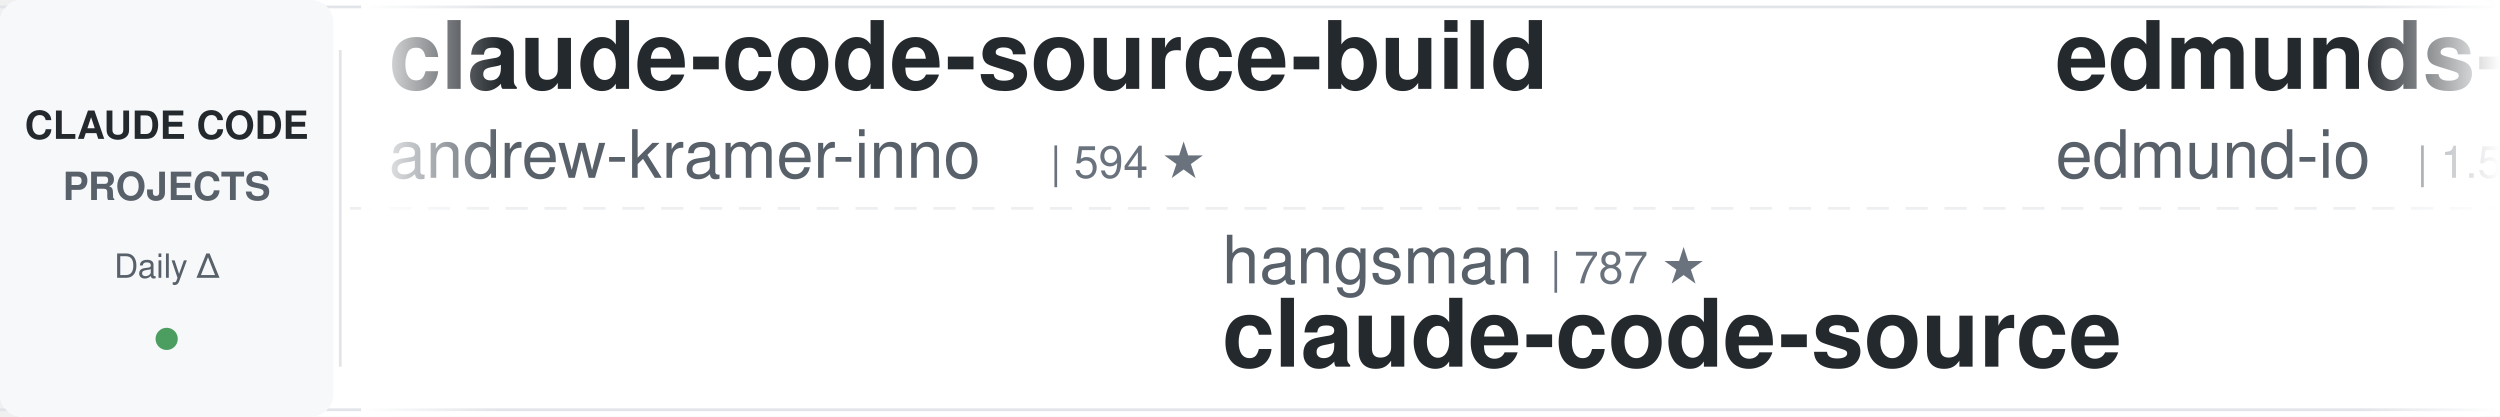
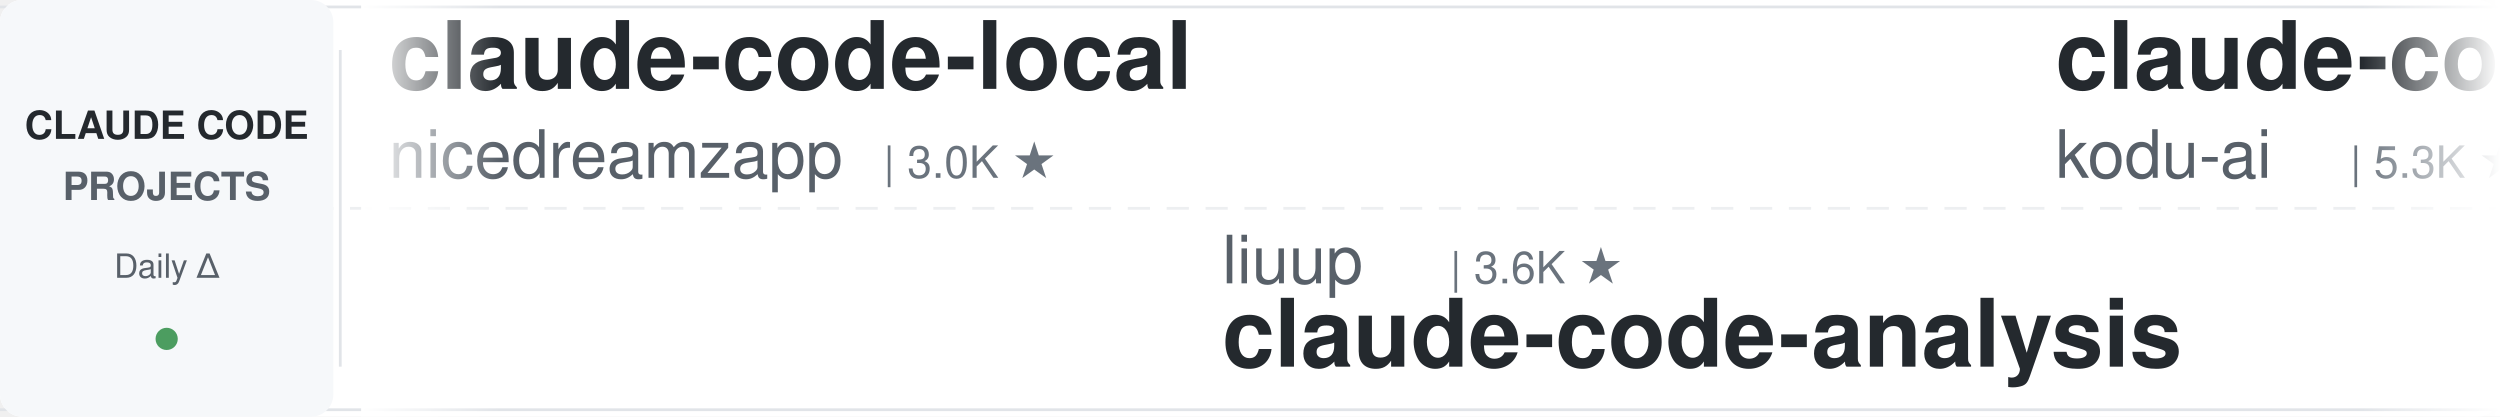
<svg xmlns="http://www.w3.org/2000/svg" width="900" height="150">
  <defs>
    <linearGradient id="leftFade" x1="0%" y1="0%" x2="100%" y2="0%">
      <stop offset="0%" style="stop-color:#ffffff;stop-opacity:1" />
      <stop offset="100%" style="stop-color:#ffffff;stop-opacity:0" />
    </linearGradient>
    <linearGradient id="rightFade" x1="0%" y1="0%" x2="100%" y2="0%">
      <stop offset="0%" style="stop-color:#ffffff;stop-opacity:0" />
      <stop offset="100%" style="stop-color:#ffffff;stop-opacity:1" />
    </linearGradient>
  </defs>
  <rect width="900" height="150" fill="#ffffff" rx="8" />
  <rect x="0" y="2" width="900" height="1" fill="#e1e4e8" />
  <rect x="0" y="147" width="900" height="1" fill="#e1e4e8" />
  <line x1="0" y1="75" x2="900" y2="75" stroke="#e1e4e8" stroke-width="1" stroke-dasharray="8 6" opacity="0.6" />
  <rect x="0" y="0" width="120" height="150" fill="#f6f8fa" rx="8" />
  <text x="60" y="50" font-family="-apple-system, BlinkMacSystemFont, 'Segoe UI', Helvetica, Arial, sans-serif" font-size="14" font-weight="600" fill="#24292e" text-anchor="middle">CLAUDE CODE</text>
  <text x="60" y="72" font-family="-apple-system, BlinkMacSystemFont, 'Segoe UI', Helvetica, Arial, sans-serif" font-size="14" font-weight="600" fill="#586069" text-anchor="middle">PROJECTS</text>
  <text x="60" y="100" font-family="-apple-system, BlinkMacSystemFont, 'Segoe UI', Helvetica, Arial, sans-serif" font-size="12" font-weight="500" fill="#586069" text-anchor="middle">Daily Δ</text>
  <circle cx="60" cy="122" r="4" fill="#22863a" opacity="0.8" />
  <rect x="122" y="18" width="1" height="114" fill="#e1e4e8" />
  <clipPath id="tickerClip">
    <rect x="130" y="0" width="770" height="150" />
  </clipPath>
  <g clip-path="url(#tickerClip)">
    <g id="tickerItems">
      <animateTransform attributeName="transform" attributeType="XML" type="translate" from="0 0" to="-3000 0" dur="54s" repeatCount="indefinite" />
      <g transform="translate(0, 0)">
-         <text x="140" y="32" font-family="-apple-system, BlinkMacSystemFont, 'Segoe UI', Helvetica, Arial, sans-serif" font-size="34" font-weight="600" fill="#24292e">claude-code-source-build</text>
-         <text x="140" y="64" font-family="-apple-system, BlinkMacSystemFont, 'Segoe UI', Helvetica, Arial, sans-serif" font-size="24" font-weight="400" fill="#586069">andrew-kramer-inno</text>
-         <text x="378" y="64" font-family="-apple-system, BlinkMacSystemFont, 'Segoe UI', Helvetica, Arial, sans-serif" font-size="16" font-weight="500" fill="#6a737d">| 594 ★</text>
+         <text x="140" y="32" font-family="-apple-system, BlinkMacSystemFont, 'Segoe UI', Helvetica, Arial, sans-serif" font-size="34" font-weight="600" fill="#24292e">claude-code-local</text>
+         <text x="140" y="64" font-family="-apple-system, BlinkMacSystemFont, 'Segoe UI', Helvetica, Arial, sans-serif" font-size="24" font-weight="400" fill="#586069">nicedreamzapp</text>
+         <text x="318" y="64" font-family="-apple-system, BlinkMacSystemFont, 'Segoe UI', Helvetica, Arial, sans-serif" font-size="16" font-weight="500" fill="#6a737d">| 3.0K ★</text>
      </g>
      <g transform="translate(300, 0)">
-         <text x="140" y="102" font-family="-apple-system, BlinkMacSystemFont, 'Segoe UI', Helvetica, Arial, sans-serif" font-size="24" font-weight="400" fill="#586069">hangsman</text>
-         <text x="258" y="102" font-family="-apple-system, BlinkMacSystemFont, 'Segoe UI', Helvetica, Arial, sans-serif" font-size="16" font-weight="500" fill="#6a737d">| 787 ★</text>
-         <text x="140" y="132" font-family="-apple-system, BlinkMacSystemFont, 'Segoe UI', Helvetica, Arial, sans-serif" font-size="34" font-weight="600" fill="#24292e">claude-code-source</text>
+         <text x="140" y="102" font-family="-apple-system, BlinkMacSystemFont, 'Segoe UI', Helvetica, Arial, sans-serif" font-size="24" font-weight="400" fill="#586069">liuup</text>
+         <text x="222" y="102" font-family="-apple-system, BlinkMacSystemFont, 'Segoe UI', Helvetica, Arial, sans-serif" font-size="16" font-weight="500" fill="#6a737d">| 3.6K ★</text>
+         <text x="140" y="132" font-family="-apple-system, BlinkMacSystemFont, 'Segoe UI', Helvetica, Arial, sans-serif" font-size="34" font-weight="600" fill="#24292e">claude-code-analysis</text>
      </g>
      <g transform="translate(600, 0)">
-         <text x="140" y="32" font-family="-apple-system, BlinkMacSystemFont, 'Segoe UI', Helvetica, Arial, sans-serif" font-size="34" font-weight="600" fill="#24292e">edmunds-claude-code</text>
-         <text x="140" y="64" font-family="-apple-system, BlinkMacSystemFont, 'Segoe UI', Helvetica, Arial, sans-serif" font-size="24" font-weight="400" fill="#586069">edmund-io</text>
-         <text x="270" y="64" font-family="-apple-system, BlinkMacSystemFont, 'Segoe UI', Helvetica, Arial, sans-serif" font-size="16" font-weight="500" fill="#6a737d">| 1.5K ★</text>
+         <text x="140" y="32" font-family="-apple-system, BlinkMacSystemFont, 'Segoe UI', Helvetica, Arial, sans-serif" font-size="34" font-weight="600" fill="#24292e">claude-coder</text>
+         <text x="140" y="64" font-family="-apple-system, BlinkMacSystemFont, 'Segoe UI', Helvetica, Arial, sans-serif" font-size="24" font-weight="400" fill="#586069">kodu-ai</text>
+         <text x="246" y="64" font-family="-apple-system, BlinkMacSystemFont, 'Segoe UI', Helvetica, Arial, sans-serif" font-size="16" font-weight="500" fill="#6a737d">| 5.3K ★</text>
      </g>
      <g transform="translate(900, 0)">
-         <text x="140" y="102" font-family="-apple-system, BlinkMacSystemFont, 'Segoe UI', Helvetica, Arial, sans-serif" font-size="24" font-weight="400" fill="#586069">JrCx7scC</text>
-         <text x="258" y="102" font-family="-apple-system, BlinkMacSystemFont, 'Segoe UI', Helvetica, Arial, sans-serif" font-size="16" font-weight="500" fill="#6a737d">| 371 ★</text>
-         <text x="140" y="132" font-family="-apple-system, BlinkMacSystemFont, 'Segoe UI', Helvetica, Arial, sans-serif" font-size="34" font-weight="600" fill="#24292e">claude-code-source</text>
+         <text x="140" y="102" font-family="-apple-system, BlinkMacSystemFont, 'Segoe UI', Helvetica, Arial, sans-serif" font-size="24" font-weight="400" fill="#586069">Pimzino</text>
+         <text x="246" y="102" font-family="-apple-system, BlinkMacSystemFont, 'Segoe UI', Helvetica, Arial, sans-serif" font-size="16" font-weight="500" fill="#6a737d">| 3.8K ★</text>
+         <text x="140" y="132" font-family="-apple-system, BlinkMacSystemFont, 'Segoe UI', Helvetica, Arial, sans-serif" font-size="34" font-weight="600" fill="#24292e">claude-code-spec-workflo...</text>
      </g>
      <g transform="translate(1200, 0)">
-         <text x="140" y="32" font-family="-apple-system, BlinkMacSystemFont, 'Segoe UI', Helvetica, Arial, sans-serif" font-size="34" font-weight="600" fill="#24292e">how-claude-code-works</text>
-         <text x="140" y="64" font-family="-apple-system, BlinkMacSystemFont, 'Segoe UI', Helvetica, Arial, sans-serif" font-size="24" font-weight="400" fill="#586069">Windy3f3f3f3f</text>
-         <text x="318" y="64" font-family="-apple-system, BlinkMacSystemFont, 'Segoe UI', Helvetica, Arial, sans-serif" font-size="16" font-weight="500" fill="#6a737d">| 3.3K ★</text>
+         <text x="140" y="32" font-family="-apple-system, BlinkMacSystemFont, 'Segoe UI', Helvetica, Arial, sans-serif" font-size="34" font-weight="600" fill="#24292e">claude-code-engineering</text>
+         <text x="140" y="64" font-family="-apple-system, BlinkMacSystemFont, 'Segoe UI', Helvetica, Arial, sans-serif" font-size="24" font-weight="400" fill="#586069">huangjia2019</text>
+         <text x="306" y="64" font-family="-apple-system, BlinkMacSystemFont, 'Segoe UI', Helvetica, Arial, sans-serif" font-size="16" font-weight="500" fill="#6a737d">| 1.0K ★</text>
      </g>
      <g transform="translate(1500, 0)">
-         <text x="140" y="102" font-family="-apple-system, BlinkMacSystemFont, 'Segoe UI', Helvetica, Arial, sans-serif" font-size="24" font-weight="400" fill="#586069">multica-ai</text>
-         <text x="282" y="102" font-family="-apple-system, BlinkMacSystemFont, 'Segoe UI', Helvetica, Arial, sans-serif" font-size="16" font-weight="500" fill="#6a737d">| 195.6K ★</text>
-         <text x="140" y="132" font-family="-apple-system, BlinkMacSystemFont, 'Segoe UI', Helvetica, Arial, sans-serif" font-size="34" font-weight="600" fill="#24292e">andrej-karpathy-skills</text>
+         <text x="140" y="102" font-family="-apple-system, BlinkMacSystemFont, 'Segoe UI', Helvetica, Arial, sans-serif" font-size="24" font-weight="400" fill="#586069">RichardAtCT</text>
+         <text x="294" y="102" font-family="-apple-system, BlinkMacSystemFont, 'Segoe UI', Helvetica, Arial, sans-serif" font-size="16" font-weight="500" fill="#6a737d">| 2.7K ★</text>
+         <text x="140" y="132" font-family="-apple-system, BlinkMacSystemFont, 'Segoe UI', Helvetica, Arial, sans-serif" font-size="34" font-weight="600" fill="#24292e">claude-code-telegram</text>
      </g>
      <g transform="translate(1800, 0)">
-         <text x="140" y="32" font-family="-apple-system, BlinkMacSystemFont, 'Segoe UI', Helvetica, Arial, sans-serif" font-size="34" font-weight="600" fill="#24292e">claude-code-ultimate-gui...</text>
-         <text x="140" y="64" font-family="-apple-system, BlinkMacSystemFont, 'Segoe UI', Helvetica, Arial, sans-serif" font-size="24" font-weight="400" fill="#586069">FlorianBruniaux</text>
-         <text x="342" y="64" font-family="-apple-system, BlinkMacSystemFont, 'Segoe UI', Helvetica, Arial, sans-serif" font-size="16" font-weight="500" fill="#6a737d">| 5.5K ★</text>
+         <text x="140" y="32" font-family="-apple-system, BlinkMacSystemFont, 'Segoe UI', Helvetica, Arial, sans-serif" font-size="34" font-weight="600" fill="#24292e">claude-code-hub</text>
+         <text x="140" y="64" font-family="-apple-system, BlinkMacSystemFont, 'Segoe UI', Helvetica, Arial, sans-serif" font-size="24" font-weight="400" fill="#586069">ding113</text>
+         <text x="246" y="64" font-family="-apple-system, BlinkMacSystemFont, 'Segoe UI', Helvetica, Arial, sans-serif" font-size="16" font-weight="500" fill="#6a737d">| 3.3K ★</text>
      </g>
      <g transform="translate(2100, 0)">
-         <text x="140" y="102" font-family="-apple-system, BlinkMacSystemFont, 'Segoe UI', Helvetica, Arial, sans-serif" font-size="24" font-weight="400" fill="#586069">SeemSeam</text>
-         <text x="258" y="102" font-family="-apple-system, BlinkMacSystemFont, 'Segoe UI', Helvetica, Arial, sans-serif" font-size="16" font-weight="500" fill="#6a737d">| 3.3K ★</text>
-         <text x="140" y="132" font-family="-apple-system, BlinkMacSystemFont, 'Segoe UI', Helvetica, Arial, sans-serif" font-size="34" font-weight="600" fill="#24292e">claude_codex_bridge</text>
+         <text x="140" y="102" font-family="-apple-system, BlinkMacSystemFont, 'Segoe UI', Helvetica, Arial, sans-serif" font-size="24" font-weight="400" fill="#586069">luyao618</text>
+         <text x="258" y="102" font-family="-apple-system, BlinkMacSystemFont, 'Segoe UI', Helvetica, Arial, sans-serif" font-size="16" font-weight="500" fill="#6a737d">| 1.6K ★</text>
+         <text x="140" y="132" font-family="-apple-system, BlinkMacSystemFont, 'Segoe UI', Helvetica, Arial, sans-serif" font-size="34" font-weight="600" fill="#24292e">Claude-Code-Source-Study</text>
      </g>
      <g transform="translate(2400, 0)">
-         <text x="140" y="32" font-family="-apple-system, BlinkMacSystemFont, 'Segoe UI', Helvetica, Arial, sans-serif" font-size="34" font-weight="600" fill="#24292e">claude-code-best-practic...</text>
-         <text x="140" y="64" font-family="-apple-system, BlinkMacSystemFont, 'Segoe UI', Helvetica, Arial, sans-serif" font-size="24" font-weight="400" fill="#586069">shanraisshan</text>
-         <text x="306" y="64" font-family="-apple-system, BlinkMacSystemFont, 'Segoe UI', Helvetica, Arial, sans-serif" font-size="16" font-weight="500" fill="#6a737d">| 63.4K ★</text>
+         <text x="140" y="32" font-family="-apple-system, BlinkMacSystemFont, 'Segoe UI', Helvetica, Arial, sans-serif" font-size="34" font-weight="600" fill="#24292e">pi-vs-claude-code</text>
+         <text x="140" y="64" font-family="-apple-system, BlinkMacSystemFont, 'Segoe UI', Helvetica, Arial, sans-serif" font-size="24" font-weight="400" fill="#586069">disler</text>
+         <text x="234" y="64" font-family="-apple-system, BlinkMacSystemFont, 'Segoe UI', Helvetica, Arial, sans-serif" font-size="16" font-weight="500" fill="#6a737d">| 1.5K ★</text>
      </g>
      <g transform="translate(2700, 0)">
-         <text x="140" y="102" font-family="-apple-system, BlinkMacSystemFont, 'Segoe UI', Helvetica, Arial, sans-serif" font-size="24" font-weight="400" fill="#586069">nicedreamzapp</text>
-         <text x="318" y="102" font-family="-apple-system, BlinkMacSystemFont, 'Segoe UI', Helvetica, Arial, sans-serif" font-size="16" font-weight="500" fill="#6a737d">| 3.0K ★</text>
-         <text x="140" y="132" font-family="-apple-system, BlinkMacSystemFont, 'Segoe UI', Helvetica, Arial, sans-serif" font-size="34" font-weight="600" fill="#24292e">claude-code-local</text>
+         <text x="140" y="102" font-family="-apple-system, BlinkMacSystemFont, 'Segoe UI', Helvetica, Arial, sans-serif" font-size="24" font-weight="400" fill="#586069">Donchitos</text>
+         <text x="270" y="102" font-family="-apple-system, BlinkMacSystemFont, 'Segoe UI', Helvetica, Arial, sans-serif" font-size="16" font-weight="500" fill="#6a737d">| 23.3K ★</text>
+         <text x="140" y="132" font-family="-apple-system, BlinkMacSystemFont, 'Segoe UI', Helvetica, Arial, sans-serif" font-size="34" font-weight="600" fill="#24292e">Claude-Code-Game-Studios</text>
      </g>
      <g transform="translate(3000, 0)">
-         <text x="140" y="32" font-family="-apple-system, BlinkMacSystemFont, 'Segoe UI', Helvetica, Arial, sans-serif" font-size="34" font-weight="600" fill="#24292e">claude-code-source-build</text>
-         <text x="140" y="64" font-family="-apple-system, BlinkMacSystemFont, 'Segoe UI', Helvetica, Arial, sans-serif" font-size="24" font-weight="400" fill="#586069">andrew-kramer-inno</text>
-         <text x="378" y="64" font-family="-apple-system, BlinkMacSystemFont, 'Segoe UI', Helvetica, Arial, sans-serif" font-size="16" font-weight="500" fill="#6a737d">| 594 ★</text>
+         <text x="140" y="32" font-family="-apple-system, BlinkMacSystemFont, 'Segoe UI', Helvetica, Arial, sans-serif" font-size="34" font-weight="600" fill="#24292e">claude-code-local</text>
+         <text x="140" y="64" font-family="-apple-system, BlinkMacSystemFont, 'Segoe UI', Helvetica, Arial, sans-serif" font-size="24" font-weight="400" fill="#586069">nicedreamzapp</text>
+         <text x="318" y="64" font-family="-apple-system, BlinkMacSystemFont, 'Segoe UI', Helvetica, Arial, sans-serif" font-size="16" font-weight="500" fill="#6a737d">| 3.0K ★</text>
      </g>
      <g transform="translate(3300, 0)">
-         <text x="140" y="102" font-family="-apple-system, BlinkMacSystemFont, 'Segoe UI', Helvetica, Arial, sans-serif" font-size="24" font-weight="400" fill="#586069">hangsman</text>
-         <text x="258" y="102" font-family="-apple-system, BlinkMacSystemFont, 'Segoe UI', Helvetica, Arial, sans-serif" font-size="16" font-weight="500" fill="#6a737d">| 787 ★</text>
-         <text x="140" y="132" font-family="-apple-system, BlinkMacSystemFont, 'Segoe UI', Helvetica, Arial, sans-serif" font-size="34" font-weight="600" fill="#24292e">claude-code-source</text>
+         <text x="140" y="102" font-family="-apple-system, BlinkMacSystemFont, 'Segoe UI', Helvetica, Arial, sans-serif" font-size="24" font-weight="400" fill="#586069">liuup</text>
+         <text x="222" y="102" font-family="-apple-system, BlinkMacSystemFont, 'Segoe UI', Helvetica, Arial, sans-serif" font-size="16" font-weight="500" fill="#6a737d">| 3.6K ★</text>
+         <text x="140" y="132" font-family="-apple-system, BlinkMacSystemFont, 'Segoe UI', Helvetica, Arial, sans-serif" font-size="34" font-weight="600" fill="#24292e">claude-code-analysis</text>
      </g>
      <g transform="translate(3600, 0)">
-         <text x="140" y="32" font-family="-apple-system, BlinkMacSystemFont, 'Segoe UI', Helvetica, Arial, sans-serif" font-size="34" font-weight="600" fill="#24292e">edmunds-claude-code</text>
-         <text x="140" y="64" font-family="-apple-system, BlinkMacSystemFont, 'Segoe UI', Helvetica, Arial, sans-serif" font-size="24" font-weight="400" fill="#586069">edmund-io</text>
-         <text x="270" y="64" font-family="-apple-system, BlinkMacSystemFont, 'Segoe UI', Helvetica, Arial, sans-serif" font-size="16" font-weight="500" fill="#6a737d">| 1.5K ★</text>
+         <text x="140" y="32" font-family="-apple-system, BlinkMacSystemFont, 'Segoe UI', Helvetica, Arial, sans-serif" font-size="34" font-weight="600" fill="#24292e">claude-coder</text>
+         <text x="140" y="64" font-family="-apple-system, BlinkMacSystemFont, 'Segoe UI', Helvetica, Arial, sans-serif" font-size="24" font-weight="400" fill="#586069">kodu-ai</text>
+         <text x="246" y="64" font-family="-apple-system, BlinkMacSystemFont, 'Segoe UI', Helvetica, Arial, sans-serif" font-size="16" font-weight="500" fill="#6a737d">| 5.3K ★</text>
      </g>
      <g transform="translate(3900, 0)">
-         <text x="140" y="102" font-family="-apple-system, BlinkMacSystemFont, 'Segoe UI', Helvetica, Arial, sans-serif" font-size="24" font-weight="400" fill="#586069">JrCx7scC</text>
-         <text x="258" y="102" font-family="-apple-system, BlinkMacSystemFont, 'Segoe UI', Helvetica, Arial, sans-serif" font-size="16" font-weight="500" fill="#6a737d">| 371 ★</text>
-         <text x="140" y="132" font-family="-apple-system, BlinkMacSystemFont, 'Segoe UI', Helvetica, Arial, sans-serif" font-size="34" font-weight="600" fill="#24292e">claude-code-source</text>
+         <text x="140" y="102" font-family="-apple-system, BlinkMacSystemFont, 'Segoe UI', Helvetica, Arial, sans-serif" font-size="24" font-weight="400" fill="#586069">Pimzino</text>
+         <text x="246" y="102" font-family="-apple-system, BlinkMacSystemFont, 'Segoe UI', Helvetica, Arial, sans-serif" font-size="16" font-weight="500" fill="#6a737d">| 3.8K ★</text>
+         <text x="140" y="132" font-family="-apple-system, BlinkMacSystemFont, 'Segoe UI', Helvetica, Arial, sans-serif" font-size="34" font-weight="600" fill="#24292e">claude-code-spec-workflo...</text>
      </g>
    </g>
  </g>
  <rect x="130" y="0" width="50" height="150" fill="url(#leftFade)" />
  <rect x="850" y="0" width="50" height="150" fill="url(#rightFade)" />
</svg>
